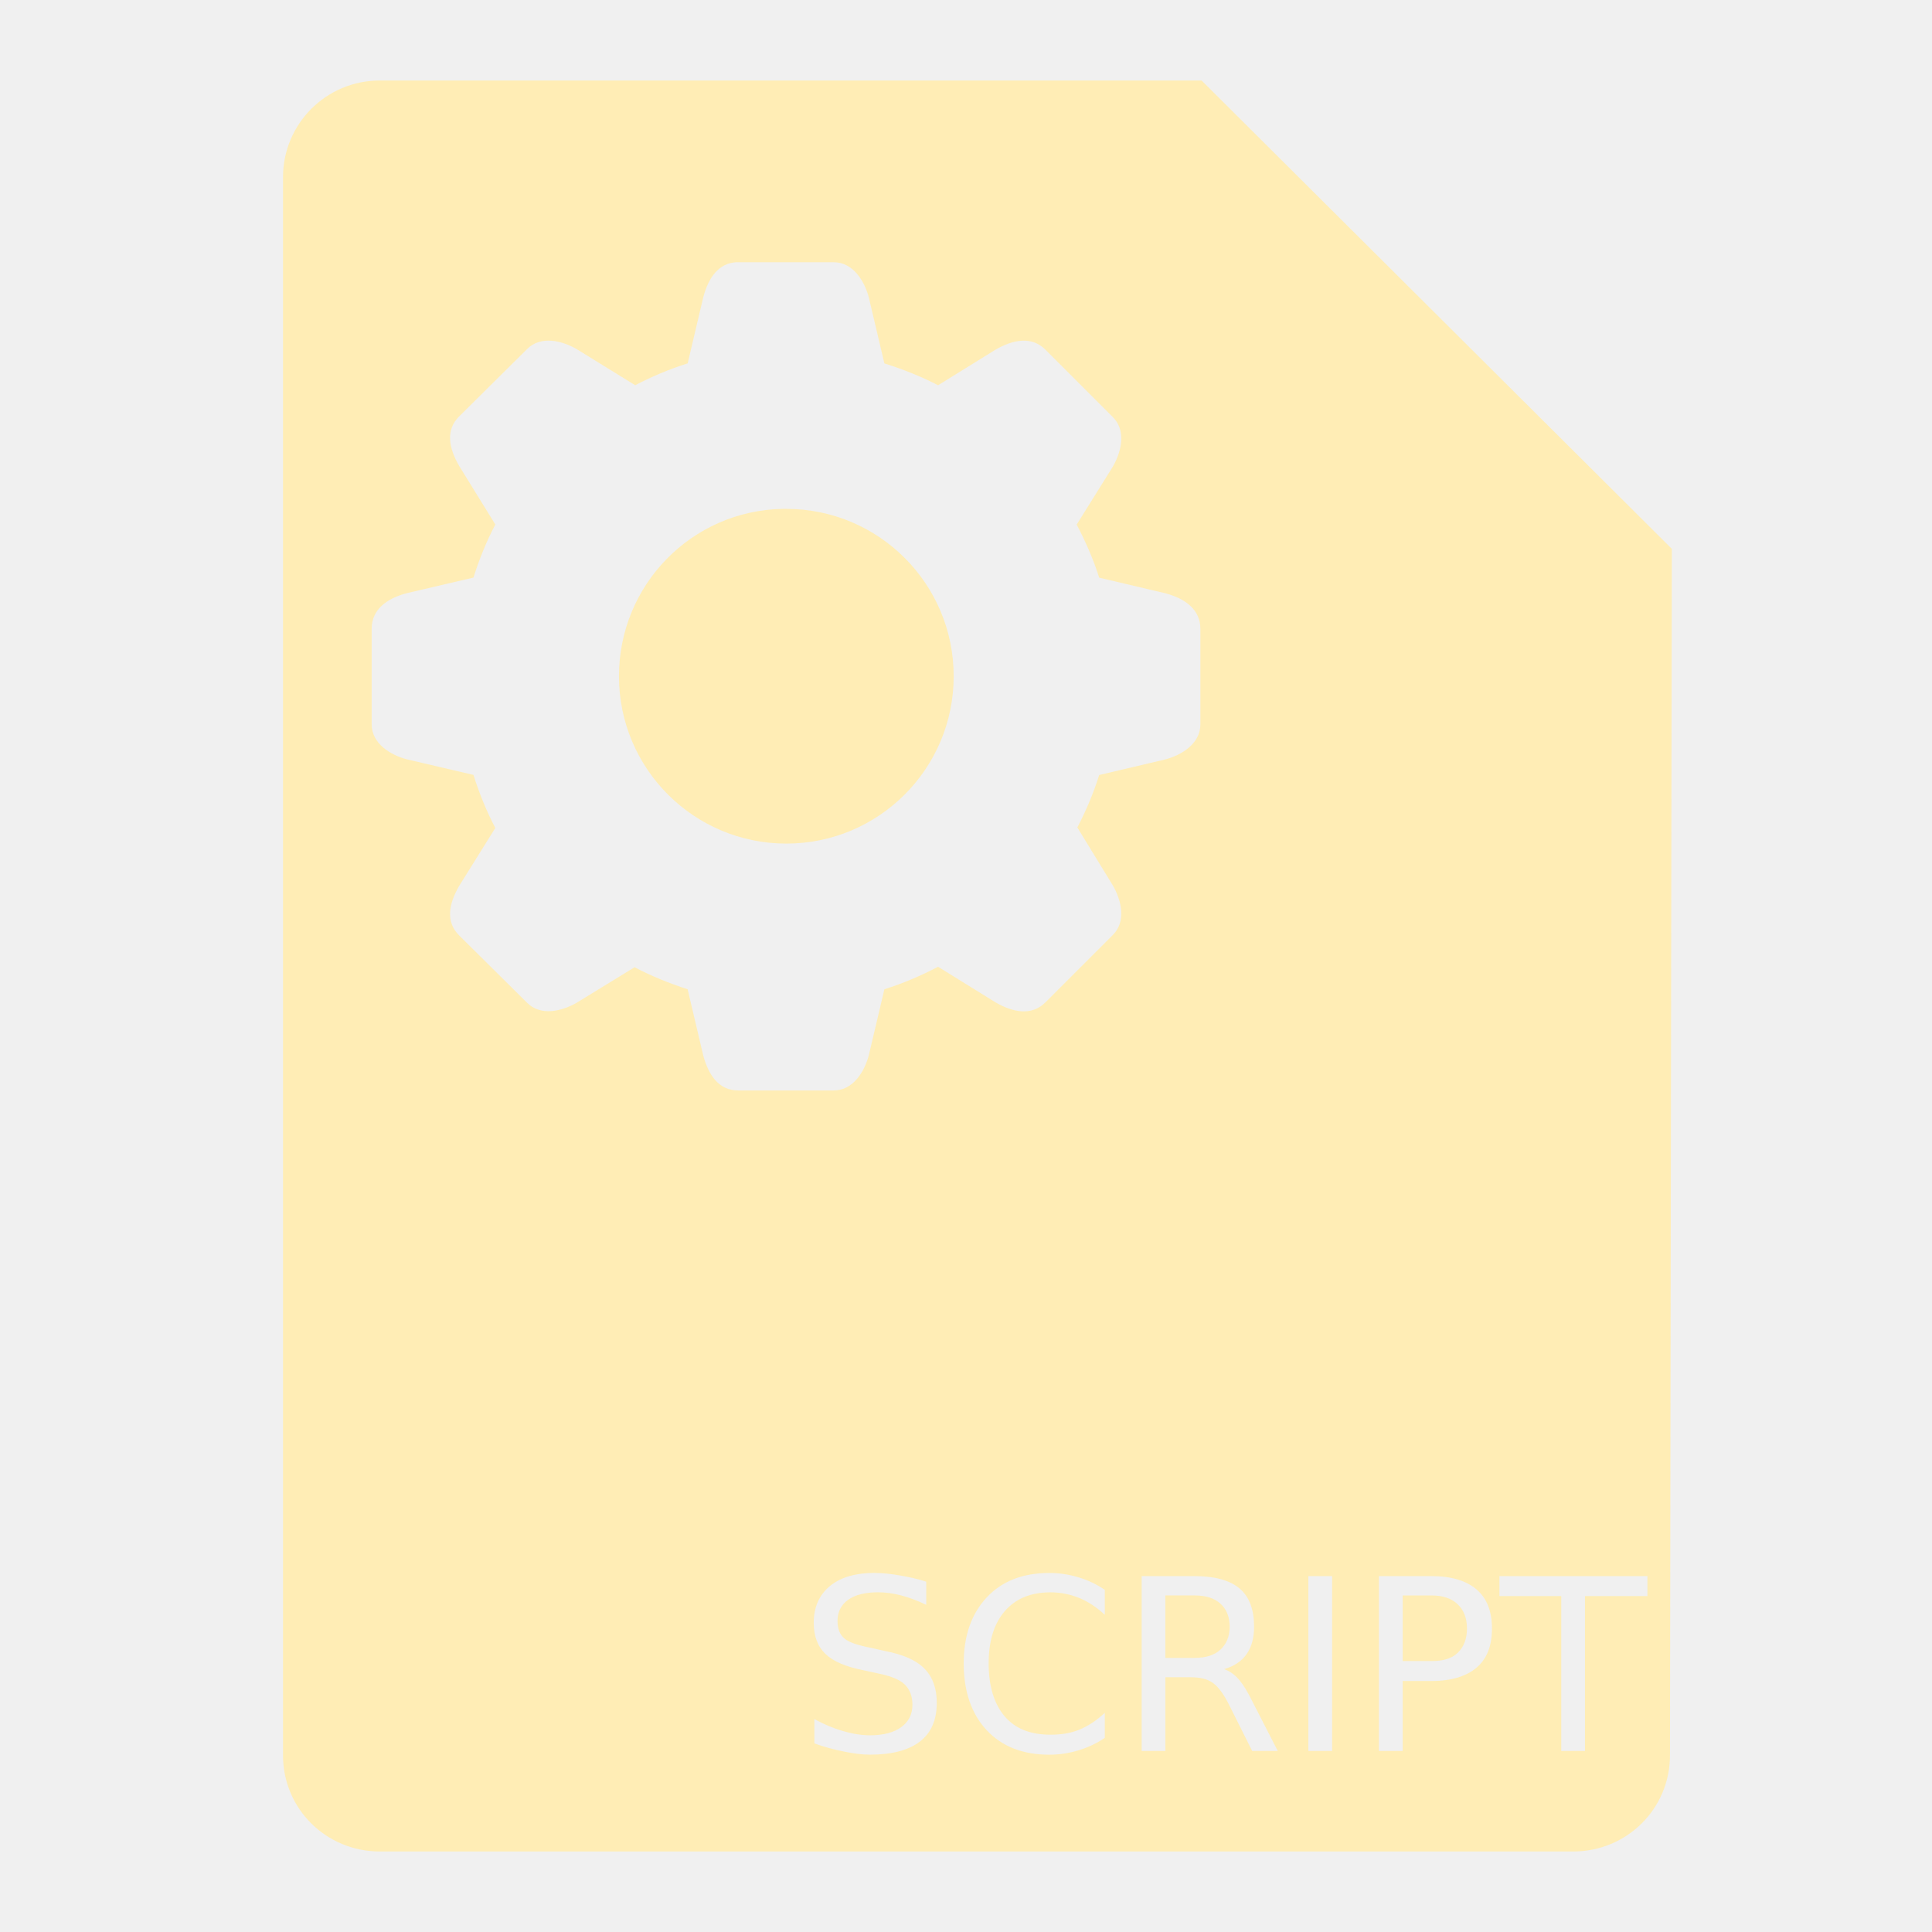
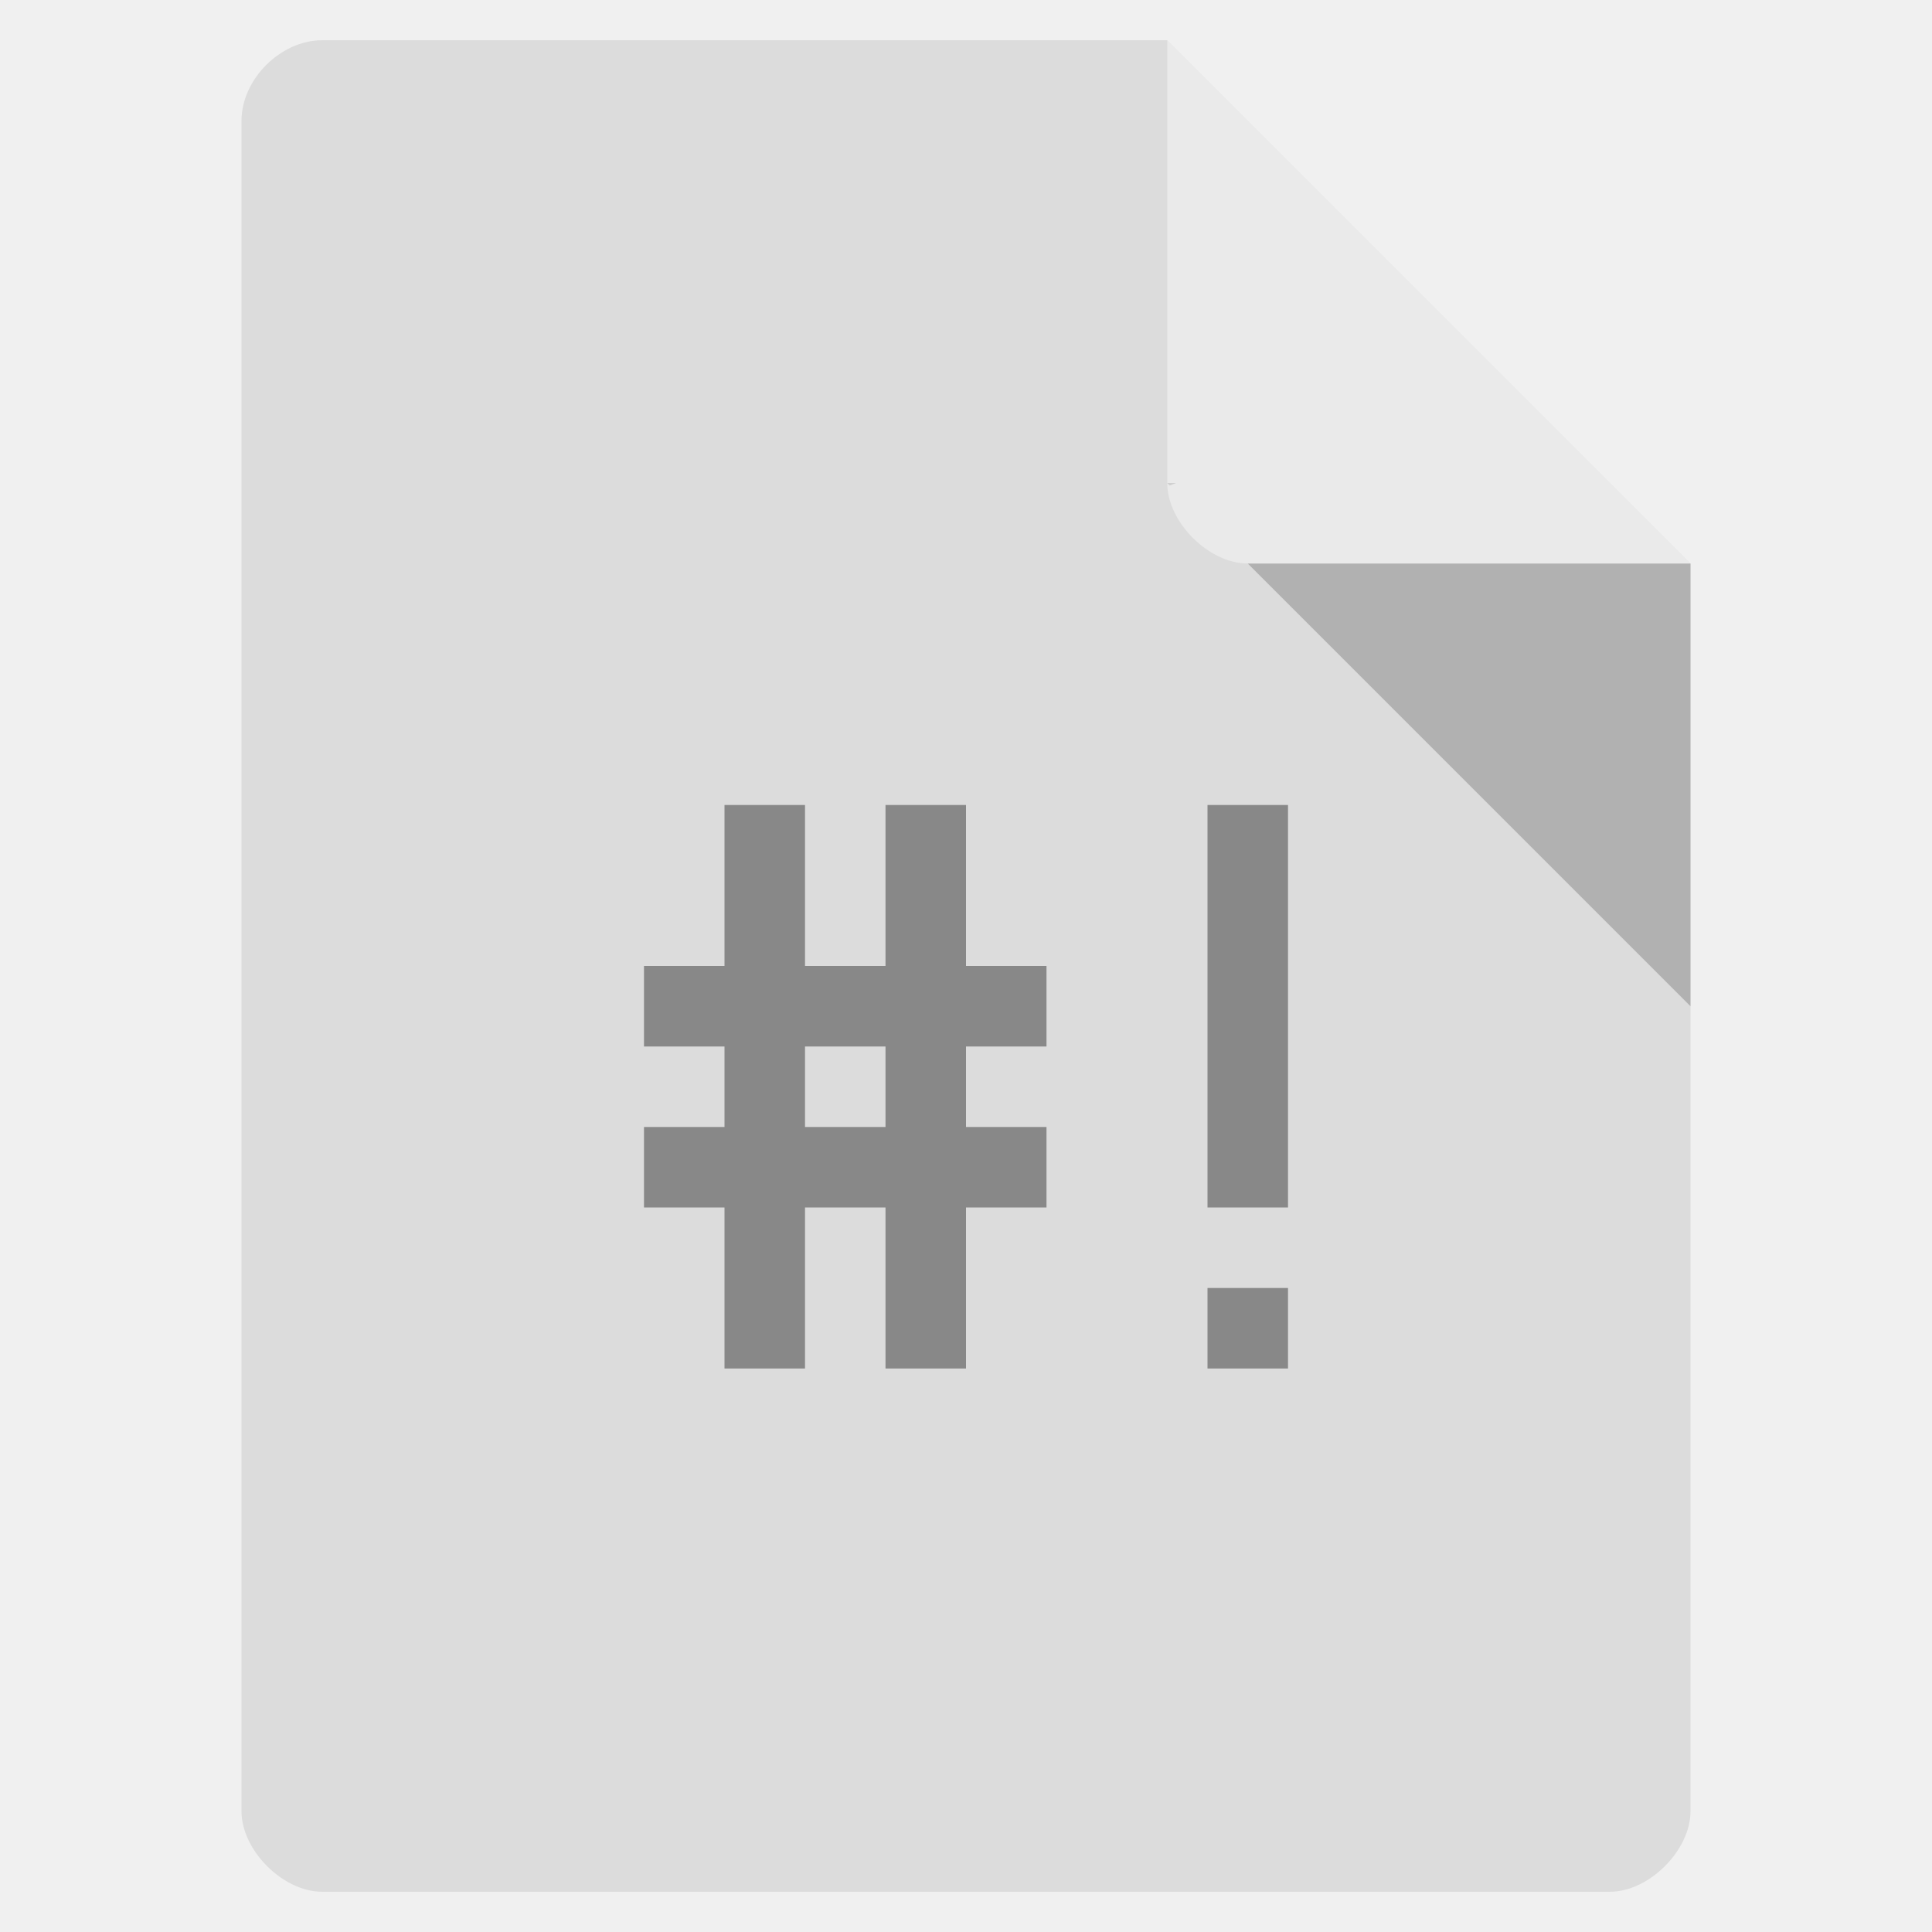
- <svg xmlns="http://www.w3.org/2000/svg" width="48" height="48">
-   <path d="M 9.436,2 C 8.106,2 7.031,3.075 7.031,4.405 l 0,39.206 C 7.031,44.94 8.106,46 9.436,46 l 29.649,0 c 1.33,0 2.405,-1.06 2.405,-2.389 L 41.536,13.636 29.853,2 l -20.417,0 z m 8.874,4.515 c 0.009,-3.425e-4 0.022,5.91e-5 0.031,0 l 2.374,0 c 0.482,0 0.763,0.472 0.869,0.869 l 0.388,1.645 c 0.46,0.145 0.913,0.323 1.334,0.543 l 1.427,-0.884 c 0.44,-0.254 0.9,-0.341 1.241,0 l 1.676,1.676 c 0.341,0.341 0.205,0.87 0,1.226 l -0.9,1.443 c 0.22,0.421 0.414,0.858 0.559,1.319 l 1.645,0.388 c 0.49,0.131 0.869,0.402 0.869,0.884 l 0,2.374 c 0,0.482 -0.472,0.763 -0.869,0.869 l -1.645,0.388 c -0.144,0.457 -0.325,0.885 -0.543,1.303 l 0.884,1.443 c 0.205,0.356 0.341,0.885 0,1.226 l -1.676,1.676 c -0.341,0.341 -0.802,0.254 -1.241,0 l -1.427,-0.884 c -0.425,0.223 -0.869,0.412 -1.334,0.559 l -0.388,1.645 c -0.106,0.397 -0.387,0.869 -0.869,0.869 l -2.374,0 c -0.482,0 -0.737,-0.379 -0.869,-0.869 l -0.388,-1.645 C 16.624,24.429 16.187,24.251 15.766,24.031 l -1.443,0.884 c -0.356,0.205 -0.885,0.341 -1.226,0 l -1.691,-1.676 c -0.341,-0.341 -0.254,-0.786 0,-1.226 l 0.9,-1.443 C 12.086,20.15 11.908,19.713 11.763,19.252 l -1.66,-0.388 C 9.706,18.758 9.234,18.478 9.234,17.996 l 0,-2.374 c 0,-0.482 0.379,-0.753 0.869,-0.884 l 1.66,-0.388 c 0.146,-0.464 0.321,-0.895 0.543,-1.319 l -0.9,-1.458 c -0.254,-0.44 -0.341,-0.885 0,-1.226 l 1.691,-1.676 c 0.341,-0.341 0.87,-0.205 1.226,0 l 1.458,0.9 C 16.198,9.354 16.63,9.171 17.085,9.028 l 0.388,-1.645 c 0.128,-0.479 0.377,-0.852 0.838,-0.869 z m 1.133,6.128 c -2.258,0.043 -4.065,1.889 -4.065,4.158 0,2.296 1.862,4.158 4.158,4.158 2.296,0 4.158,-1.862 4.158,-4.158 0,-2.296 -1.862,-4.158 -4.158,-4.158 -0.027,0 -0.066,-4.96e-4 -0.093,0 z m 2.296,26.437 c 0.204,4e-6 0.409,0.025 0.621,0.062 0.211,0.037 0.431,0.081 0.652,0.155 l 0,0.574 c -0.223,-0.107 -0.423,-0.18 -0.621,-0.233 -0.198,-0.052 -0.39,-0.078 -0.574,-0.078 -0.32,4e-6 -0.57,0.062 -0.745,0.186 -0.173,0.124 -0.264,0.299 -0.264,0.528 -10e-7,0.192 0.056,0.336 0.171,0.434 0.116,0.097 0.345,0.173 0.667,0.233 l 0.341,0.078 c 0.438,0.083 0.77,0.223 0.977,0.434 0.209,0.209 0.31,0.5 0.31,0.853 -4e-6,0.421 -0.136,0.745 -0.419,0.962 -0.281,0.217 -0.696,0.326 -1.241,0.326 -0.206,0 -0.419,-0.031 -0.652,-0.078 -0.231,-0.047 -0.481,-0.111 -0.729,-0.202 l 0,-0.605 c 0.239,0.134 0.469,0.227 0.698,0.295 0.229,0.068 0.462,0.109 0.683,0.109 0.336,0 0.593,-0.07 0.776,-0.202 0.182,-0.132 0.279,-0.314 0.279,-0.559 -3e-6,-0.213 -0.07,-0.392 -0.202,-0.512 -0.13,-0.12 -0.353,-0.204 -0.652,-0.264 l -0.357,-0.078 c -0.438,-0.087 -0.751,-0.217 -0.946,-0.403 -0.196,-0.186 -0.295,-0.444 -0.295,-0.776 0,-0.384 0.134,-0.694 0.403,-0.915 0.272,-0.221 0.642,-0.326 1.117,-0.326 z m 4.329,0 c 0.26,4e-6 0.5,0.039 0.729,0.109 0.231,0.068 0.45,0.173 0.652,0.31 l 0,0.621 c -0.198,-0.184 -0.411,-0.328 -0.636,-0.419 -0.223,-0.091 -0.462,-0.14 -0.714,-0.14 -0.496,4e-6 -0.869,0.161 -1.133,0.465 -0.264,0.303 -0.403,0.729 -0.403,1.303 -1e-6,0.572 0.14,1.014 0.403,1.319 0.264,0.303 0.636,0.45 1.133,0.45 0.252,0 0.491,-0.033 0.714,-0.124 0.225,-0.091 0.438,-0.235 0.636,-0.419 l 0,0.621 c -0.206,0.14 -0.421,0.24 -0.652,0.31 -0.229,0.07 -0.473,0.109 -0.729,0.109 -0.657,0 -1.173,-0.204 -1.551,-0.605 -0.378,-0.403 -0.574,-0.964 -0.574,-1.66 -1e-6,-0.698 0.196,-1.243 0.574,-1.645 0.378,-0.403 0.894,-0.605 1.551,-0.605 z m 2.296,0.078 1.319,0 c 0.496,4e-6 0.873,0.103 1.117,0.31 0.244,0.208 0.357,0.528 0.357,0.946 -3e-6,0.273 -0.058,0.502 -0.186,0.683 -0.126,0.18 -0.316,0.303 -0.559,0.372 0.126,0.043 0.254,0.124 0.372,0.264 0.12,0.14 0.237,0.345 0.357,0.59 l 0.605,1.179 -0.636,0 -0.559,-1.117 C 30.408,42.094 30.268,41.906 30.133,41.811 29.999,41.716 29.822,41.671 29.59,41.671 l -0.636,0 0,1.831 -0.59,0 0,-4.344 z m 4.142,0 0.59,0 0,4.344 -0.59,0 0,-4.344 z m 1.753,0 1.319,0 c 0.487,4e-6 0.869,0.12 1.117,0.341 0.25,0.219 0.372,0.537 0.372,0.962 -4e-6,0.429 -0.122,0.743 -0.372,0.962 -0.248,0.219 -0.63,0.341 -1.117,0.341 l -0.729,0 0,1.738 -0.59,0 0,-4.344 z m 2.994,0 3.677,0 0,0.496 -1.551,0 0,3.848 -0.59,0 0,-3.848 -1.536,0 0,-0.496 z m -8.3,0.481 0,1.551 0.729,0 c 0.283,2e-6 0.493,-0.072 0.636,-0.202 0.145,-0.132 0.233,-0.32 0.233,-0.574 -2e-6,-0.254 -0.087,-0.446 -0.233,-0.574 -0.144,-0.13 -0.353,-0.202 -0.636,-0.202 l -0.729,0 z m 5.896,0 0,1.629 0.729,0 c 0.273,2e-6 0.487,-0.06 0.636,-0.202 0.149,-0.142 0.233,-0.343 0.233,-0.605 -3e-6,-0.26 -0.083,-0.464 -0.233,-0.605 -0.149,-0.142 -0.363,-0.217 -0.636,-0.217 l -0.729,0 z" fill="#ffedb5" />
+ <svg xmlns="http://www.w3.org/2000/svg" width="48" viewBox="0 0 48 48" height="48">
+   <path style="fill:#dcdcdc" d="M 8,1 C 6.971,1 6,1.971 6,3 l 0,42 c 0,0.971 1.029,2 2,2 l 32,0 c 0.971,0 2,-1.029 2,-2 L 42,14 29,1 z" />
+   <path style="fill-opacity:.196" d="M 29,12 29.062,12.062 29.219,12 29,12 z m 2,2 11,11 0,-11 -11,0 z" />
+   <path style="fill:#fff;fill-opacity:.392" d="m 29,1 13,13 -11,0 c -0.971,0 -2,-1.029 -2,-2 L 29,1 z" />
+   <g transform="translate(-.5)">
+     <path style="fill:#888" d="m 18.5,20 0,4 -2,0 0,2 2,0 0,2 -2,0 0,2 2,0 0,4 2,0 0,-4 2,0 0,4 2,0 0,-4 2,0 0,-2 -2,0 0,-2 2,0 0,-2 -2,0 0,-4 -2,0 0,4 -2,0 0,-4 -2,0 z m 2,6 2,0 0,2 -2,0 0,-2 z" />
+     <path style="fill:#888" d="m 30.5,32 0,2 2,0 0,-2 z" />
+     <path style="fill:#888" d="m 30.5,30 2,0 0,-10 -2,0 z" />
+   </g>
</svg>
